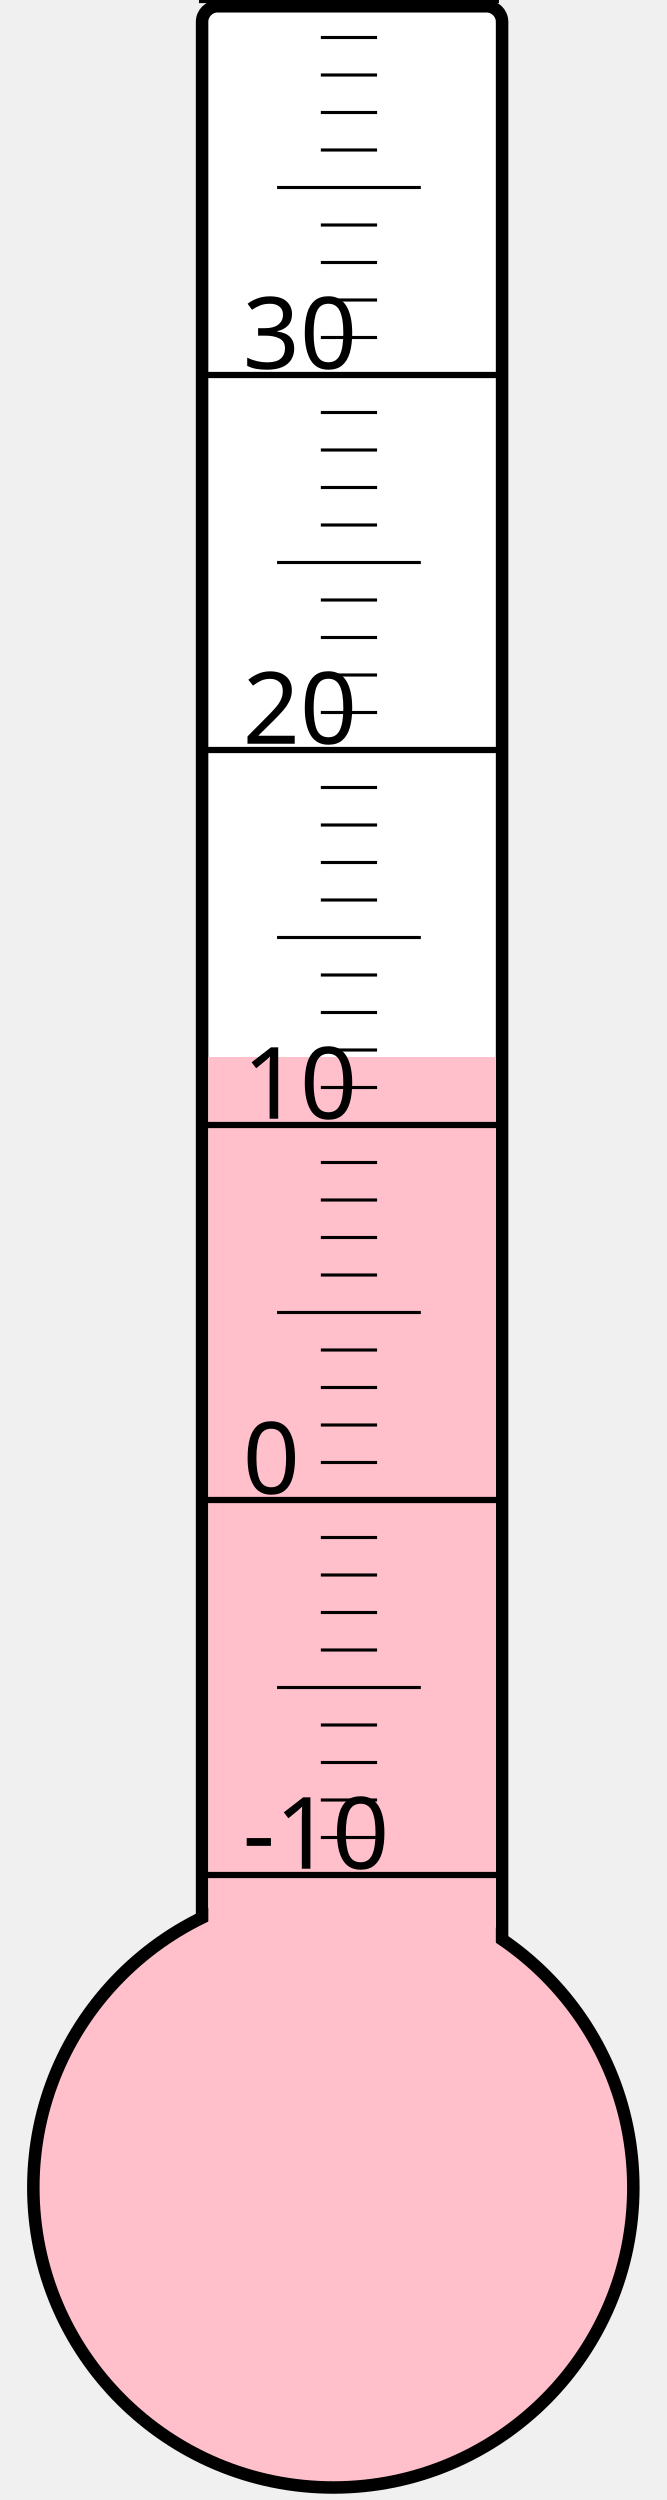
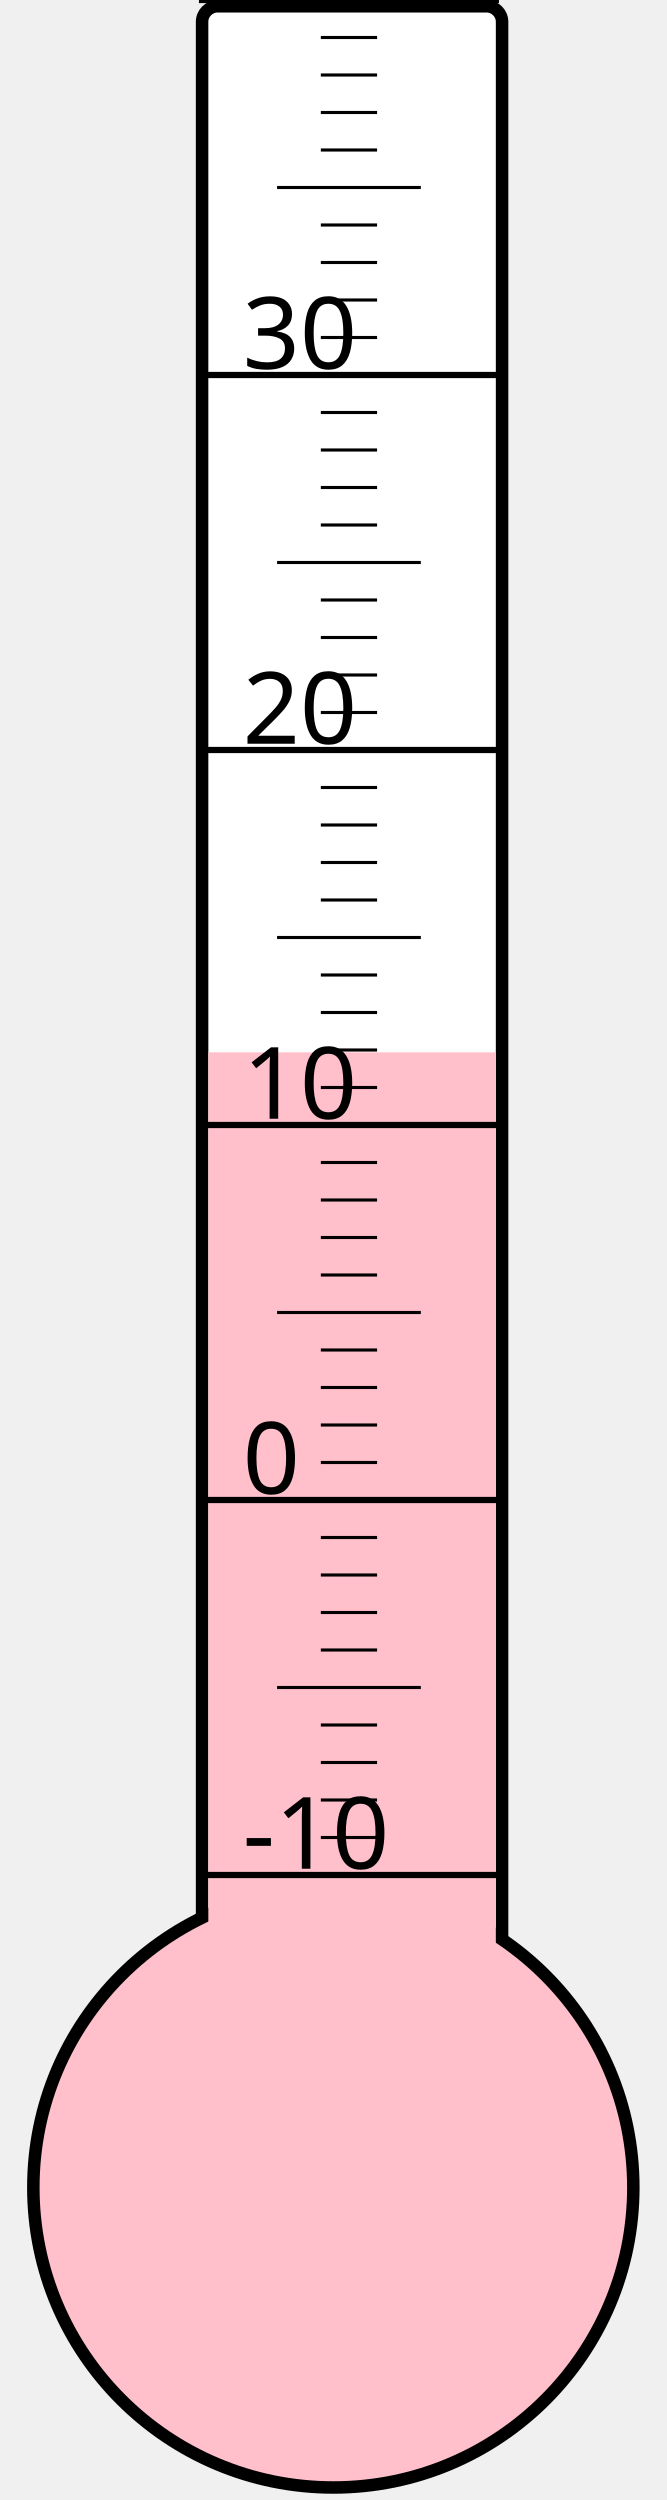
<svg xmlns="http://www.w3.org/2000/svg" width="40px" height="150px" viewBox="0 0 200 800">
  <rect width="200" height="800" x="0" y="0" style="fill: #ffffeb; fill-opacity: 0;" />
  <rect width="96" height="680" x="58" y="2" rx="5" ry="5" style="fill: white; fill-opacity: 1; stroke: black; stroke-width: 4;" />
  <circle cx="100" cy="700" r="96" style="fill: pink; stroke: black; stroke-width: 4;" />
-   <rect width="92" height="361.75" x="60" y="338.25" style="fill: pink; fill-opacity: 1; stroke-width: 0;" />
+   <rect width="92" height="363.25" x="60" y="336.75" style="fill: pink; fill-opacity: 1; stroke-width: 0;" />
  <text x="71" y="598" style="font-family: sans-serif; font-size: 24pt;">-10</text>
  <text x="71" y="478" style="font-family: sans-serif; font-size: 24pt;">0</text>
  <text x="71" y="358" style="font-family: sans-serif; font-size: 24pt;">10</text>
  <text x="71" y="238" style="font-family: sans-serif; font-size: 24pt;">20</text>
  <text x="71" y="118" style="font-family: sans-serif; font-size: 24pt;">30</text>
  <g style="stroke: black;">
    <line x1="57" y1="600" x2="153" y2="600" style="stroke-width: 2;" />
    <line x1="96" y1="588" x2="114" y2="588" style="stroke-width: 1;" />
    <line x1="96" y1="576" x2="114" y2="576" style="stroke-width: 1;" />
    <line x1="96" y1="564" x2="114" y2="564" style="stroke-width: 1;" />
    <line x1="96" y1="552" x2="114" y2="552" style="stroke-width: 1;" />
    <line x1="82" y1="540" x2="128" y2="540" style="stroke-width: 1;" />
    <line x1="96" y1="528" x2="114" y2="528" style="stroke-width: 1;" />
    <line x1="96" y1="516" x2="114" y2="516" style="stroke-width: 1;" />
    <line x1="96" y1="504" x2="114" y2="504" style="stroke-width: 1;" />
    <line x1="96" y1="492" x2="114" y2="492" style="stroke-width: 1;" />
    <line x1="57" y1="480" x2="153" y2="480" style="stroke-width: 2;" />
    <line x1="96" y1="468" x2="114" y2="468" style="stroke-width: 1;" />
    <line x1="96" y1="456" x2="114" y2="456" style="stroke-width: 1;" />
    <line x1="96" y1="444" x2="114" y2="444" style="stroke-width: 1;" />
    <line x1="96" y1="432" x2="114" y2="432" style="stroke-width: 1;" />
    <line x1="82" y1="420" x2="128" y2="420" style="stroke-width: 1;" />
    <line x1="96" y1="408" x2="114" y2="408" style="stroke-width: 1;" />
    <line x1="96" y1="396" x2="114" y2="396" style="stroke-width: 1;" />
    <line x1="96" y1="384" x2="114" y2="384" style="stroke-width: 1;" />
    <line x1="96" y1="372" x2="114" y2="372" style="stroke-width: 1;" />
    <line x1="57" y1="360" x2="153" y2="360" style="stroke-width: 2;" />
    <line x1="96" y1="348" x2="114" y2="348" style="stroke-width: 1;" />
    <line x1="96" y1="336" x2="114" y2="336" style="stroke-width: 1;" />
    <line x1="96" y1="324" x2="114" y2="324" style="stroke-width: 1;" />
    <line x1="96" y1="312" x2="114" y2="312" style="stroke-width: 1;" />
    <line x1="82" y1="300" x2="128" y2="300" style="stroke-width: 1;" />
    <line x1="96" y1="288" x2="114" y2="288" style="stroke-width: 1;" />
    <line x1="96" y1="276" x2="114" y2="276" style="stroke-width: 1;" />
    <line x1="96" y1="264" x2="114" y2="264" style="stroke-width: 1;" />
    <line x1="96" y1="252" x2="114" y2="252" style="stroke-width: 1;" />
    <line x1="57" y1="240" x2="153" y2="240" style="stroke-width: 2;" />
    <line x1="96" y1="228" x2="114" y2="228" style="stroke-width: 1;" />
    <line x1="96" y1="216" x2="114" y2="216" style="stroke-width: 1;" />
    <line x1="96" y1="204" x2="114" y2="204" style="stroke-width: 1;" />
    <line x1="96" y1="192" x2="114" y2="192" style="stroke-width: 1;" />
    <line x1="82" y1="180" x2="128" y2="180" style="stroke-width: 1;" />
    <line x1="96" y1="168" x2="114" y2="168" style="stroke-width: 1;" />
    <line x1="96" y1="156" x2="114" y2="156" style="stroke-width: 1;" />
    <line x1="96" y1="144" x2="114" y2="144" style="stroke-width: 1;" />
    <line x1="96" y1="132" x2="114" y2="132" style="stroke-width: 1;" />
    <line x1="57" y1="120" x2="153" y2="120" style="stroke-width: 2;" />
    <line x1="96" y1="108" x2="114" y2="108" style="stroke-width: 1;" />
    <line x1="96" y1="96" x2="114" y2="96" style="stroke-width: 1;" />
    <line x1="96" y1="84" x2="114" y2="84" style="stroke-width: 1;" />
    <line x1="96" y1="72" x2="114" y2="72" style="stroke-width: 1;" />
    <line x1="82" y1="60" x2="128" y2="60" style="stroke-width: 1;" />
    <line x1="96" y1="48" x2="114" y2="48" style="stroke-width: 1;" />
    <line x1="96" y1="36" x2="114" y2="36" style="stroke-width: 1;" />
    <line x1="96" y1="24" x2="114" y2="24" style="stroke-width: 1;" />
    <line x1="96" y1="12" x2="114" y2="12" style="stroke-width: 1;" />
    <line x1="57" y1="0" x2="153" y2="0" style="stroke-width: 2;" />
  </g>
</svg>
